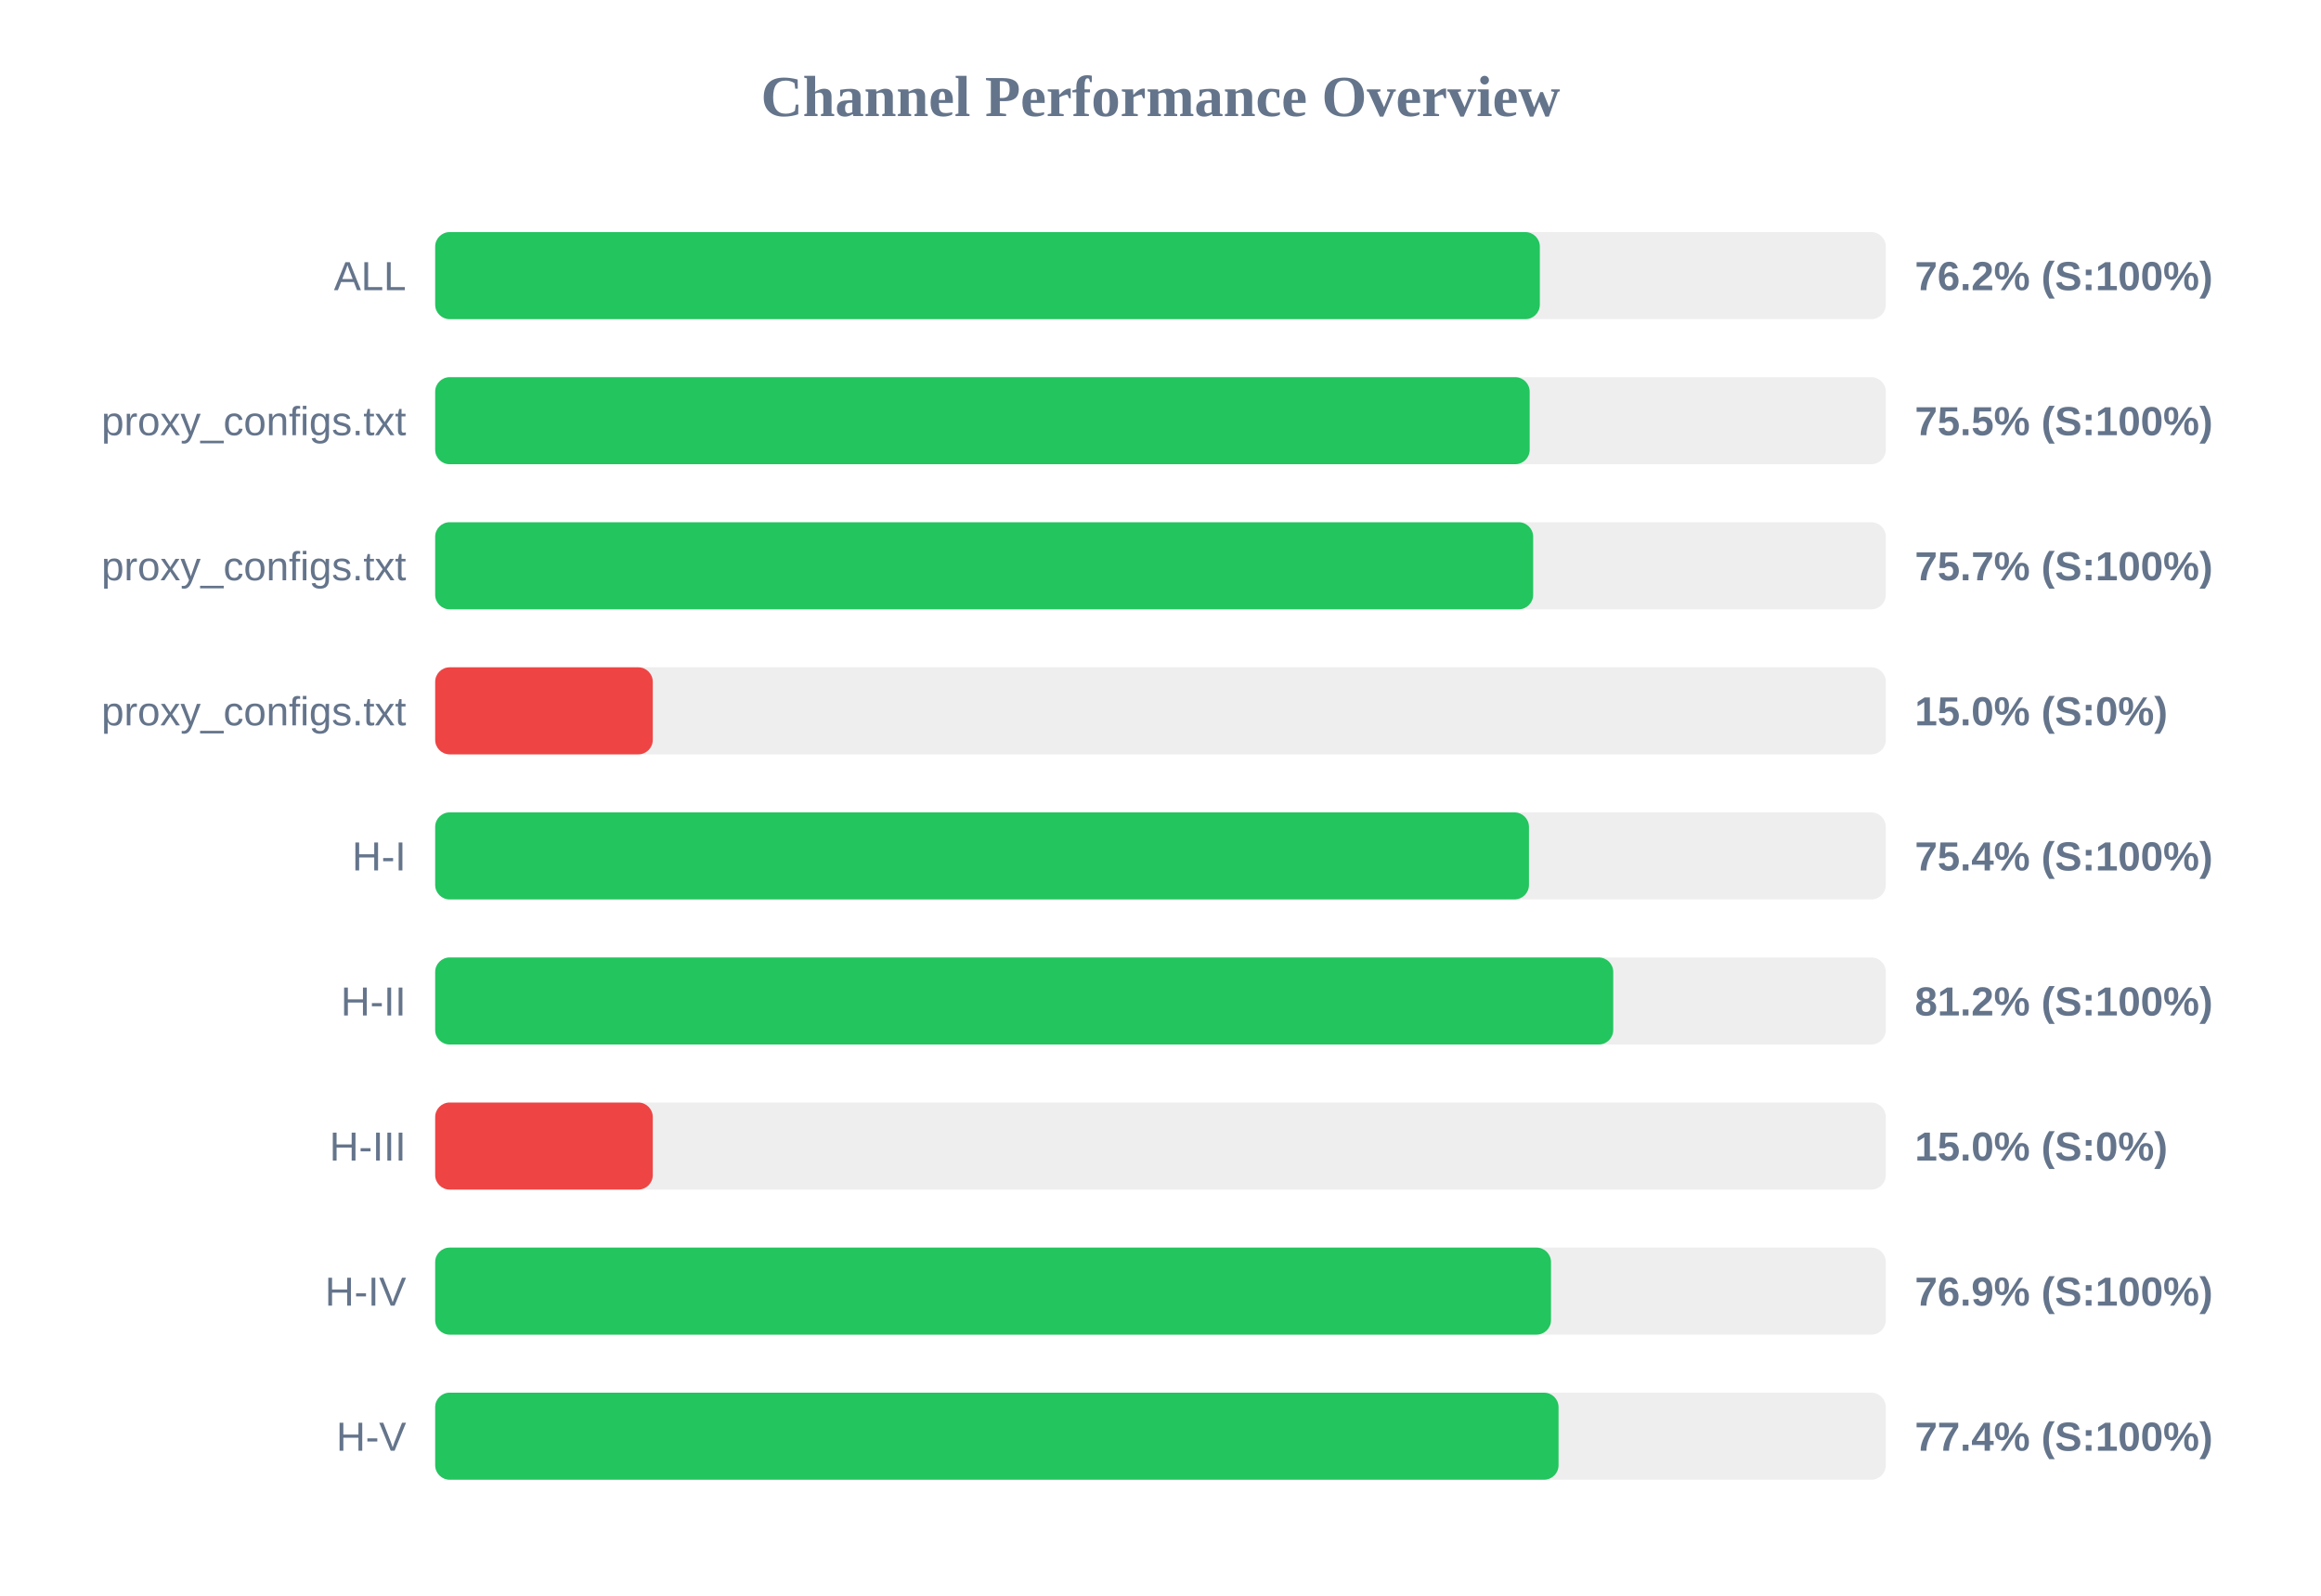
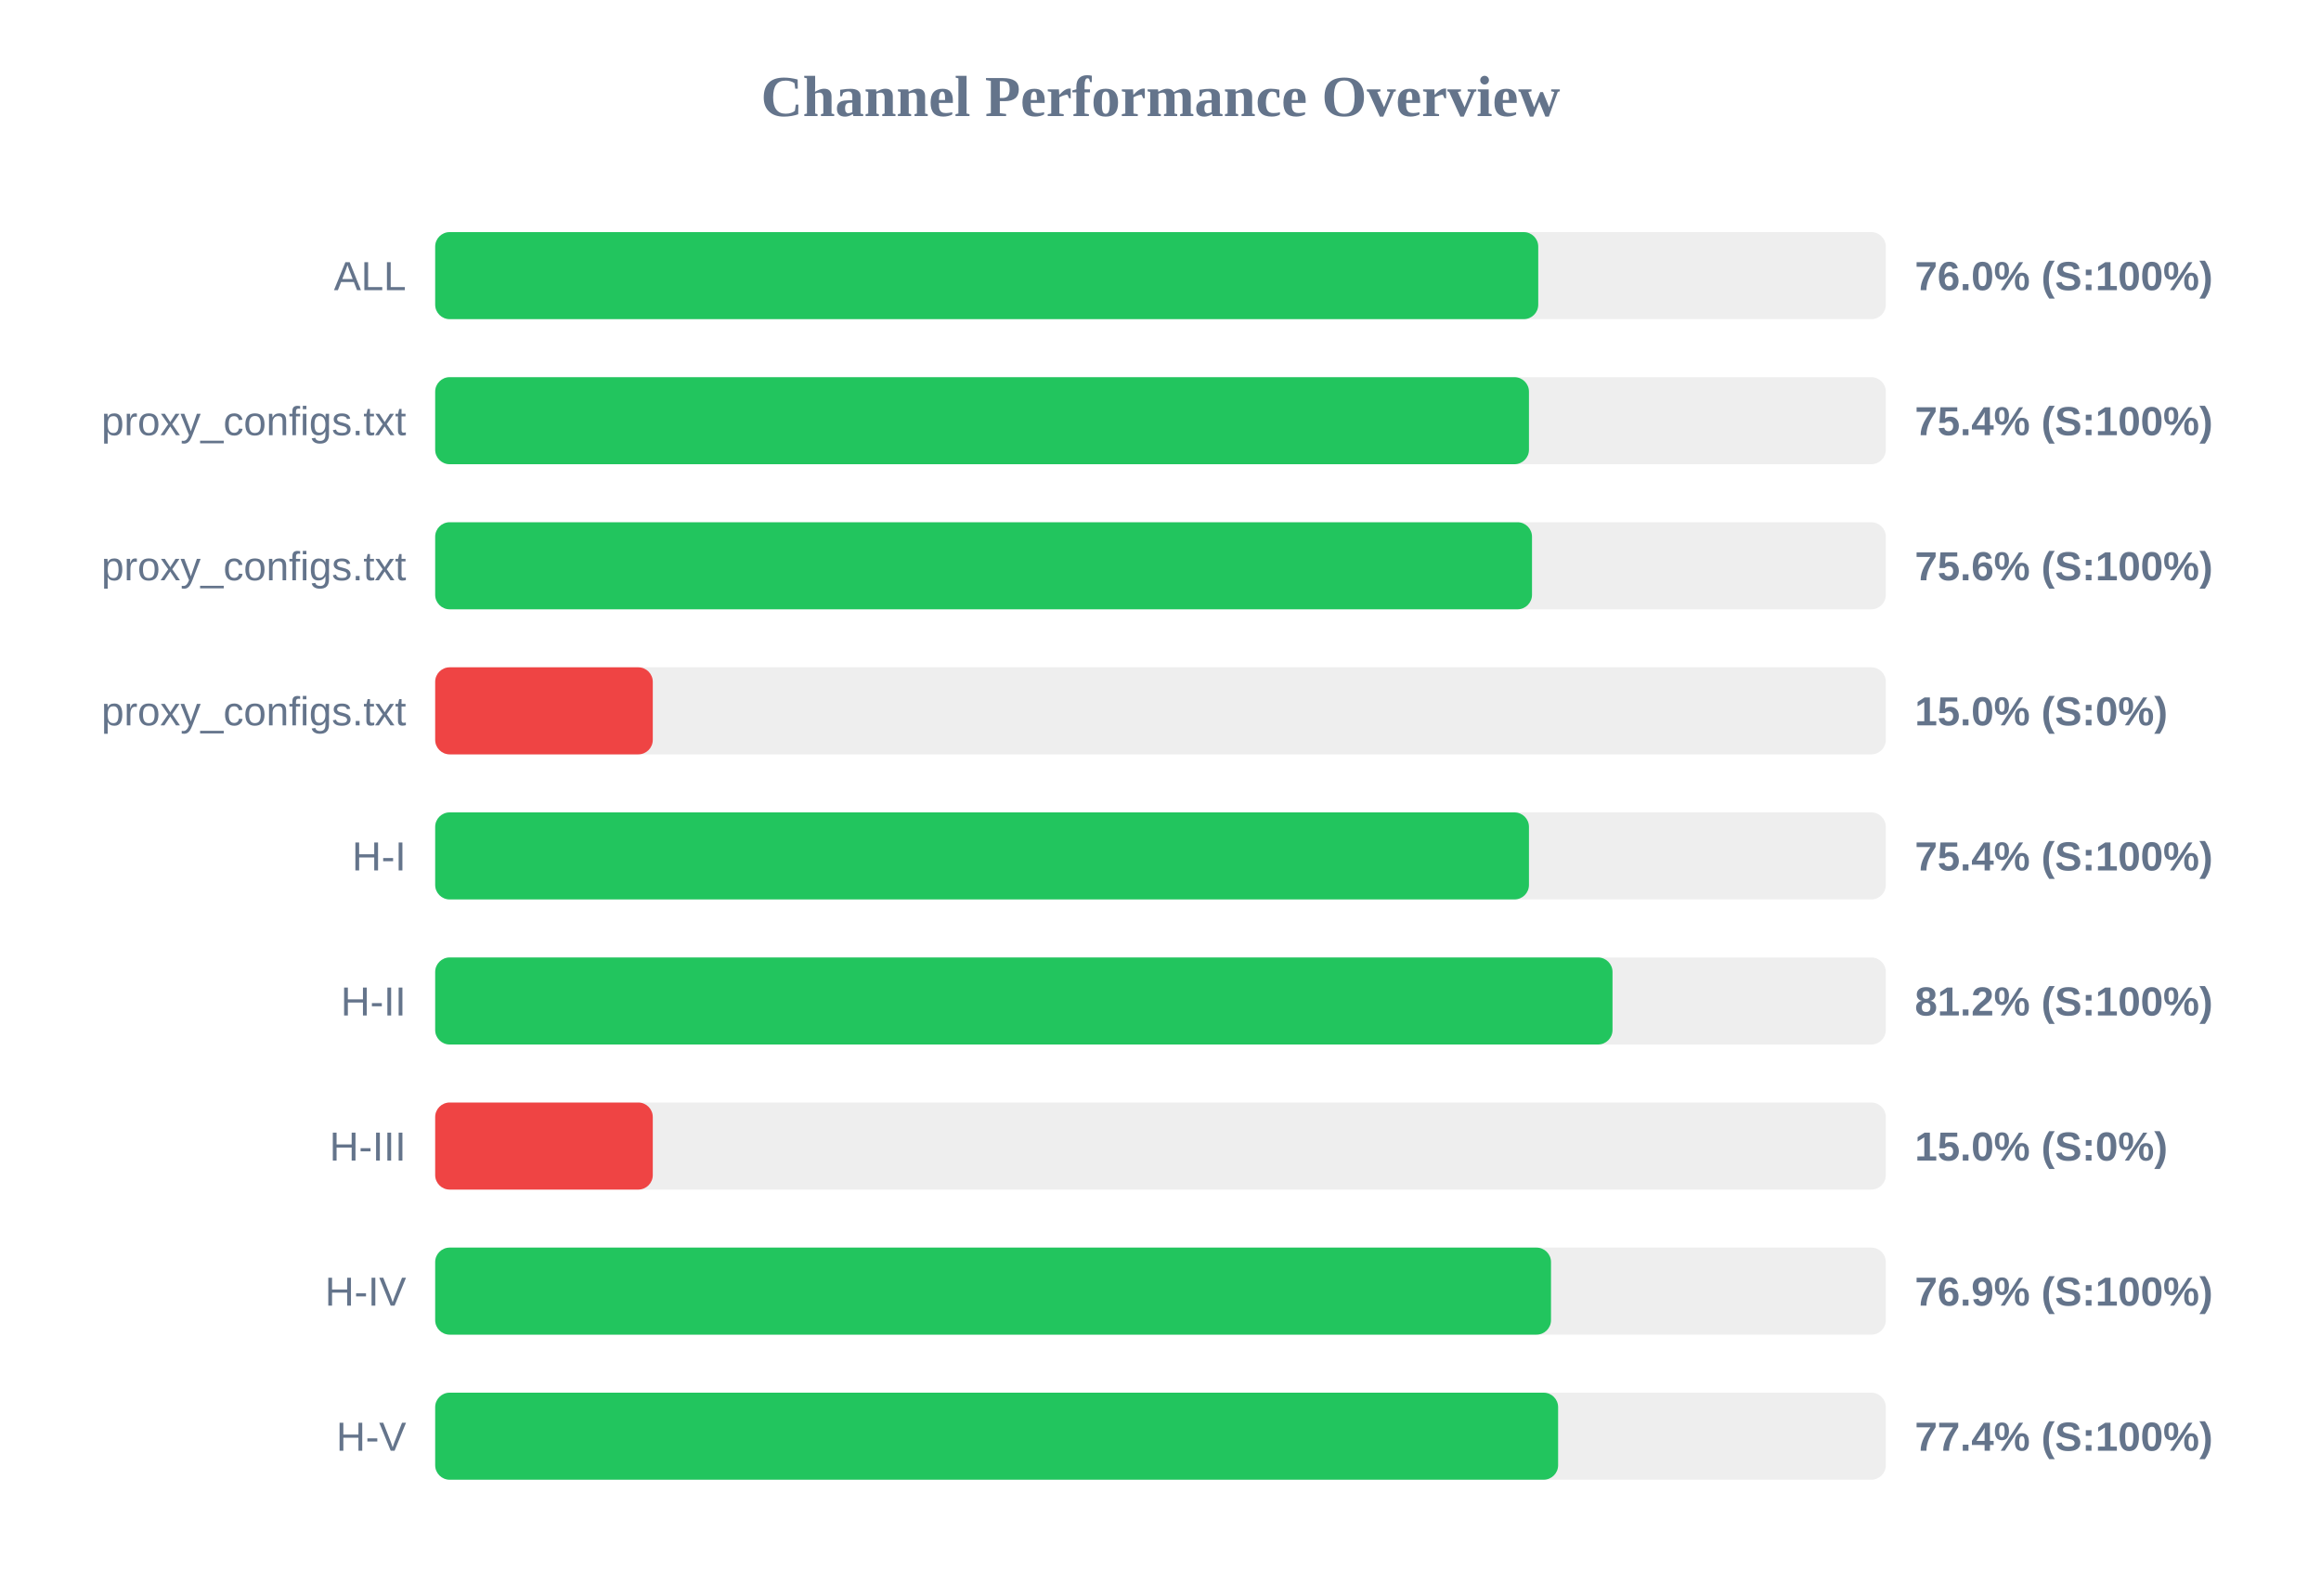
<svg xmlns="http://www.w3.org/2000/svg" width="800" height="550" version="1.1">
  <style>
        .row { font: 14px Arial; fill: #64748b; }
        .score { font: bold 14px Arial; fill: #64748b; }
    </style>
  <text x="400" y="40" text-anchor="middle" font-size="20px" font-weight="bold" fill="#64748b">Channel Performance Overview</text>
  <rect x="150" y="80" width="500" height="30" fill="#eee" rx="5" />
-   <rect x="150" y="80" width="380.75" height="30" fill="#22c55e" rx="5" />
+   <rect x="150" y="80" width="380.2" height="30" fill="#22c55e" rx="5" />
  <text x="140" y="100" text-anchor="end" class="row">ALL</text>
-   <text x="660" y="100" text-anchor="start" class="score">76.2% (S:100%)</text>
+   <text x="660" y="100" text-anchor="start" class="score">76.0% (S:100%)</text>
  <rect x="150" y="130" width="500" height="30" fill="#eee" rx="5" />
-   <rect x="150" y="130" width="377.25" height="30" fill="#22c55e" rx="5" />
+   <rect x="150" y="130" width="377.0" height="30" fill="#22c55e" rx="5" />
  <text x="140" y="150" text-anchor="end" class="row">proxy_configs.txt</text>
-   <text x="660" y="150" text-anchor="start" class="score">75.5% (S:100%)</text>
+   <text x="660" y="150" text-anchor="start" class="score">75.4% (S:100%)</text>
  <rect x="150" y="180" width="500" height="30" fill="#eee" rx="5" />
-   <rect x="150" y="180" width="378.45" height="30" fill="#22c55e" rx="5" />
+   <rect x="150" y="180" width="378.05" height="30" fill="#22c55e" rx="5" />
  <text x="140" y="200" text-anchor="end" class="row">proxy_configs.txt</text>
-   <text x="660" y="200" text-anchor="start" class="score">75.7% (S:100%)</text>
+   <text x="660" y="200" text-anchor="start" class="score">75.6% (S:100%)</text>
  <rect x="150" y="230" width="500" height="30" fill="#eee" rx="5" />
  <rect x="150" y="230" width="75.0" height="30" fill="#ef4444" rx="5" />
  <text x="140" y="250" text-anchor="end" class="row">proxy_configs.txt</text>
  <text x="660" y="250" text-anchor="start" class="score">15.0% (S:0%)</text>
  <rect x="150" y="280" width="500" height="30" fill="#eee" rx="5" />
  <rect x="150" y="280" width="377.0" height="30" fill="#22c55e" rx="5" />
  <text x="140" y="300" text-anchor="end" class="row">H-I</text>
  <text x="660" y="300" text-anchor="start" class="score">75.4% (S:100%)</text>
  <rect x="150" y="330" width="500" height="30" fill="#eee" rx="5" />
-   <rect x="150" y="330" width="406.05" height="30" fill="#22c55e" rx="5" />
+   <rect x="150" y="330" width="405.8" height="30" fill="#22c55e" rx="5" />
  <text x="140" y="350" text-anchor="end" class="row">H-II</text>
  <text x="660" y="350" text-anchor="start" class="score">81.2% (S:100%)</text>
  <rect x="150" y="380" width="500" height="30" fill="#eee" rx="5" />
  <rect x="150" y="380" width="75.0" height="30" fill="#ef4444" rx="5" />
  <text x="140" y="400" text-anchor="end" class="row">H-III</text>
  <text x="660" y="400" text-anchor="start" class="score">15.0% (S:0%)</text>
  <rect x="150" y="430" width="500" height="30" fill="#eee" rx="5" />
  <rect x="150" y="430" width="384.6" height="30" fill="#22c55e" rx="5" />
  <text x="140" y="450" text-anchor="end" class="row">H-IV</text>
  <text x="660" y="450" text-anchor="start" class="score">76.9% (S:100%)</text>
  <rect x="150" y="480" width="500" height="30" fill="#eee" rx="5" />
-   <rect x="150" y="480" width="387.2" height="30" fill="#22c55e" rx="5" />
+   <rect x="150" y="480" width="387.05" height="30" fill="#22c55e" rx="5" />
  <text x="140" y="500" text-anchor="end" class="row">H-V</text>
  <text x="660" y="500" text-anchor="start" class="score">77.4% (S:100%)</text>
</svg>
